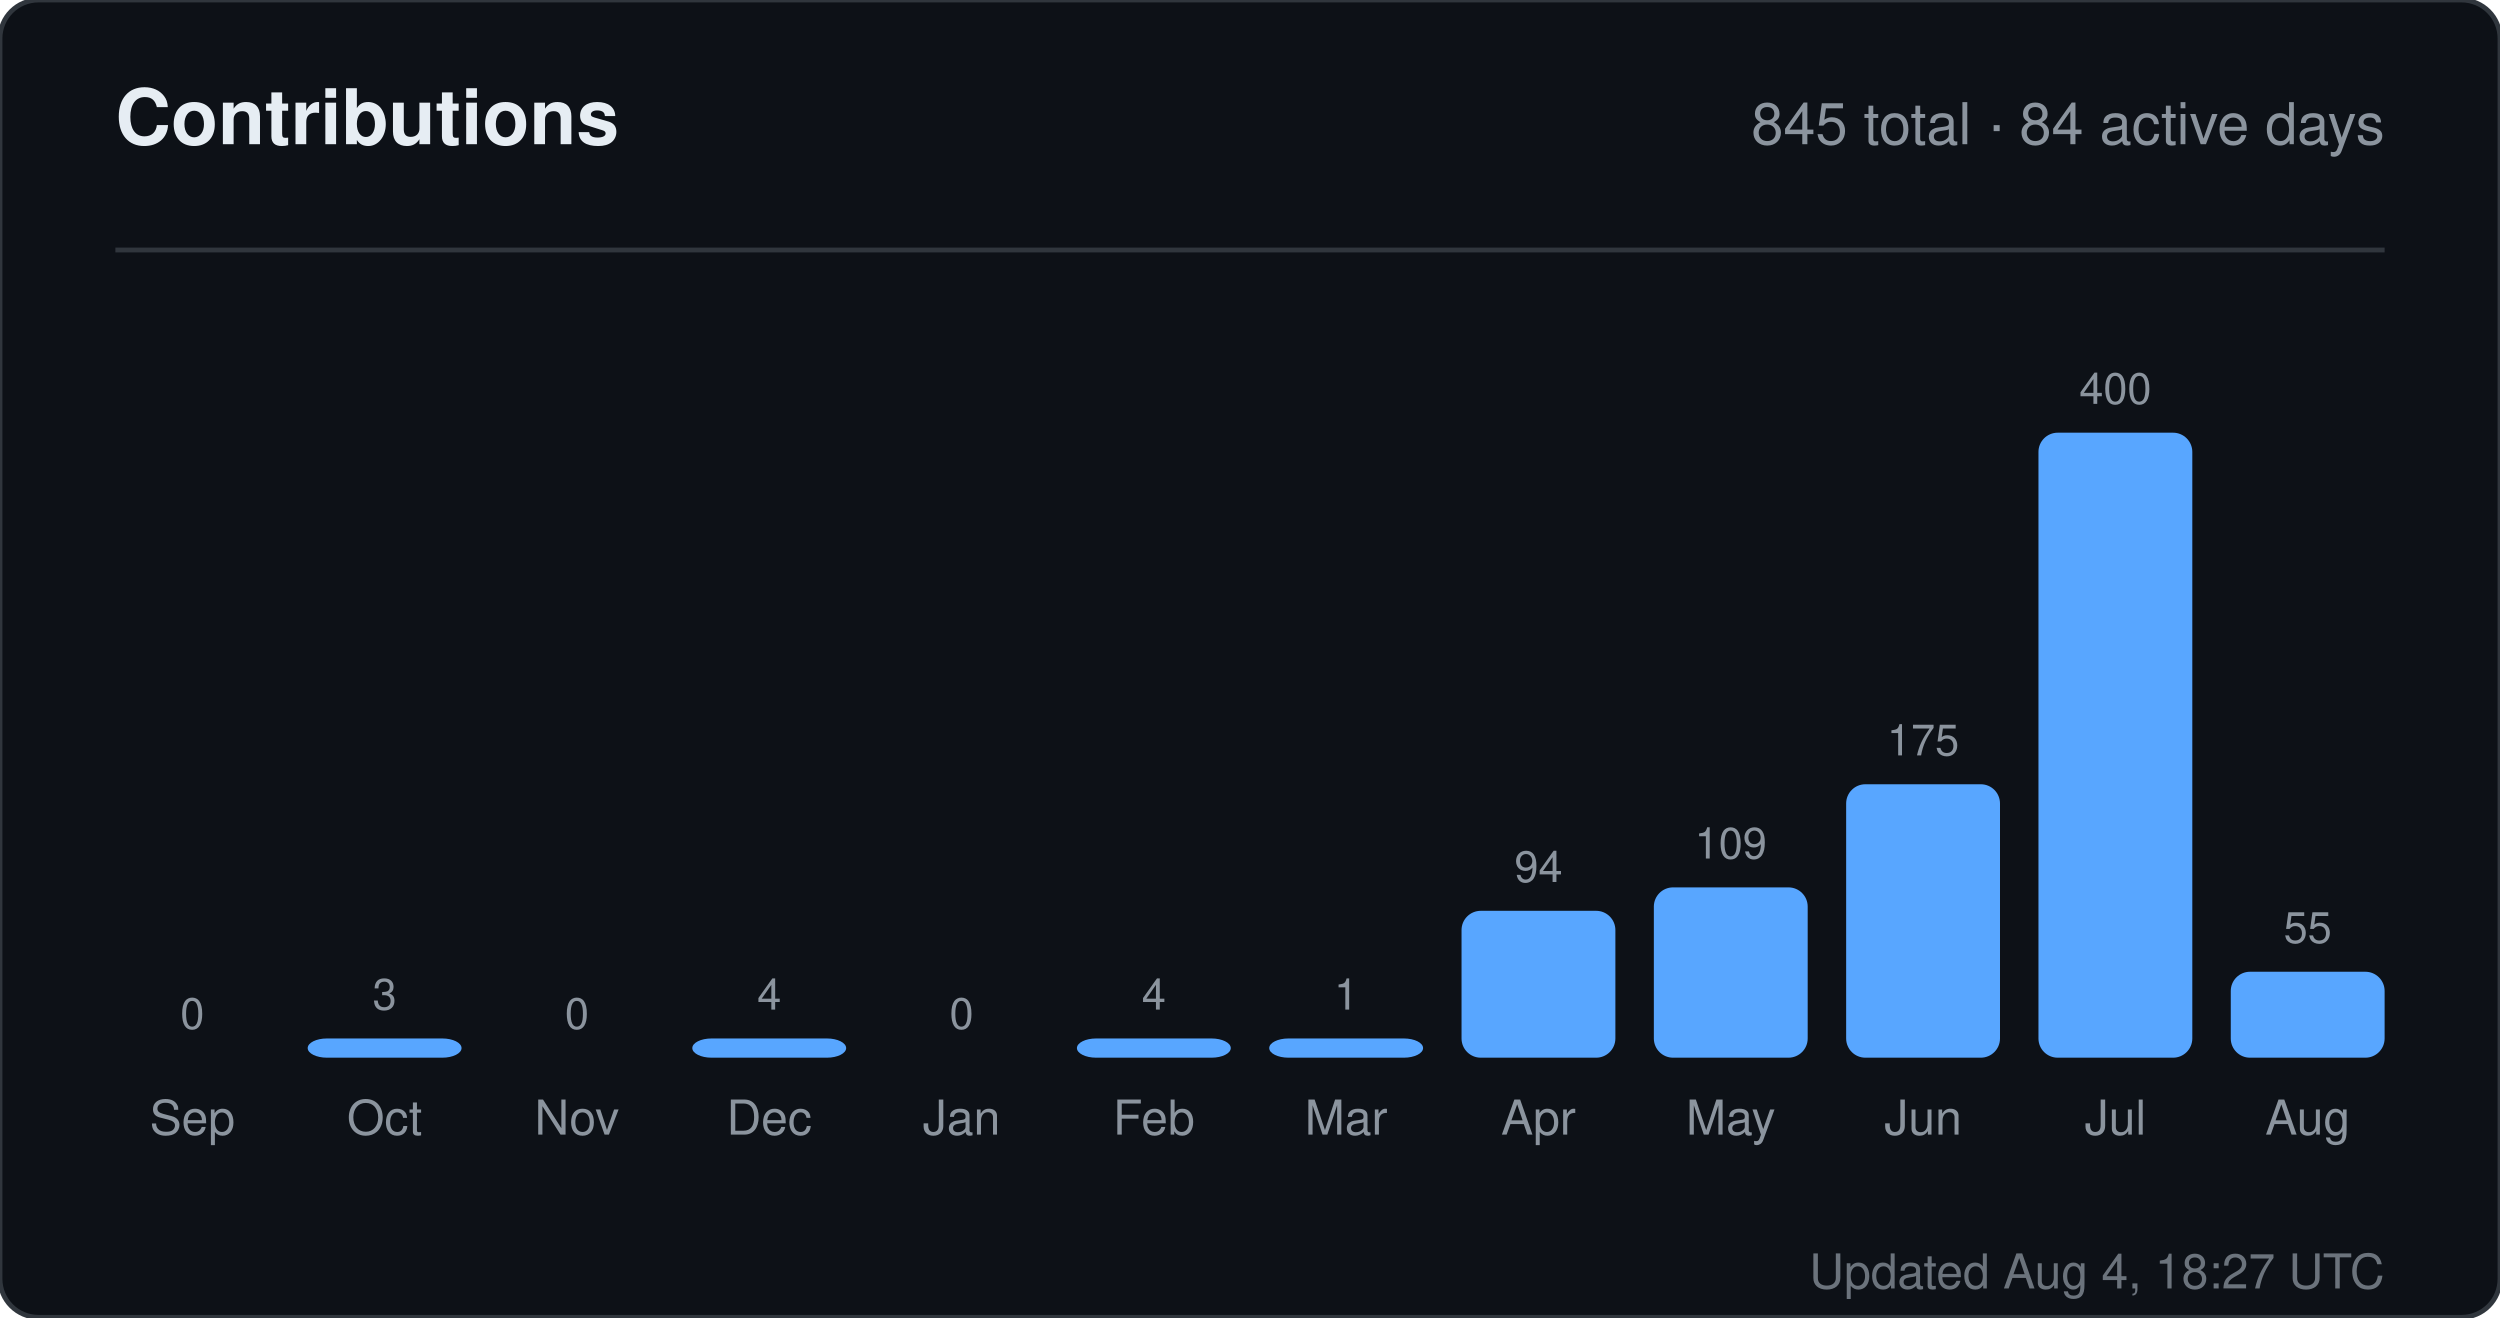
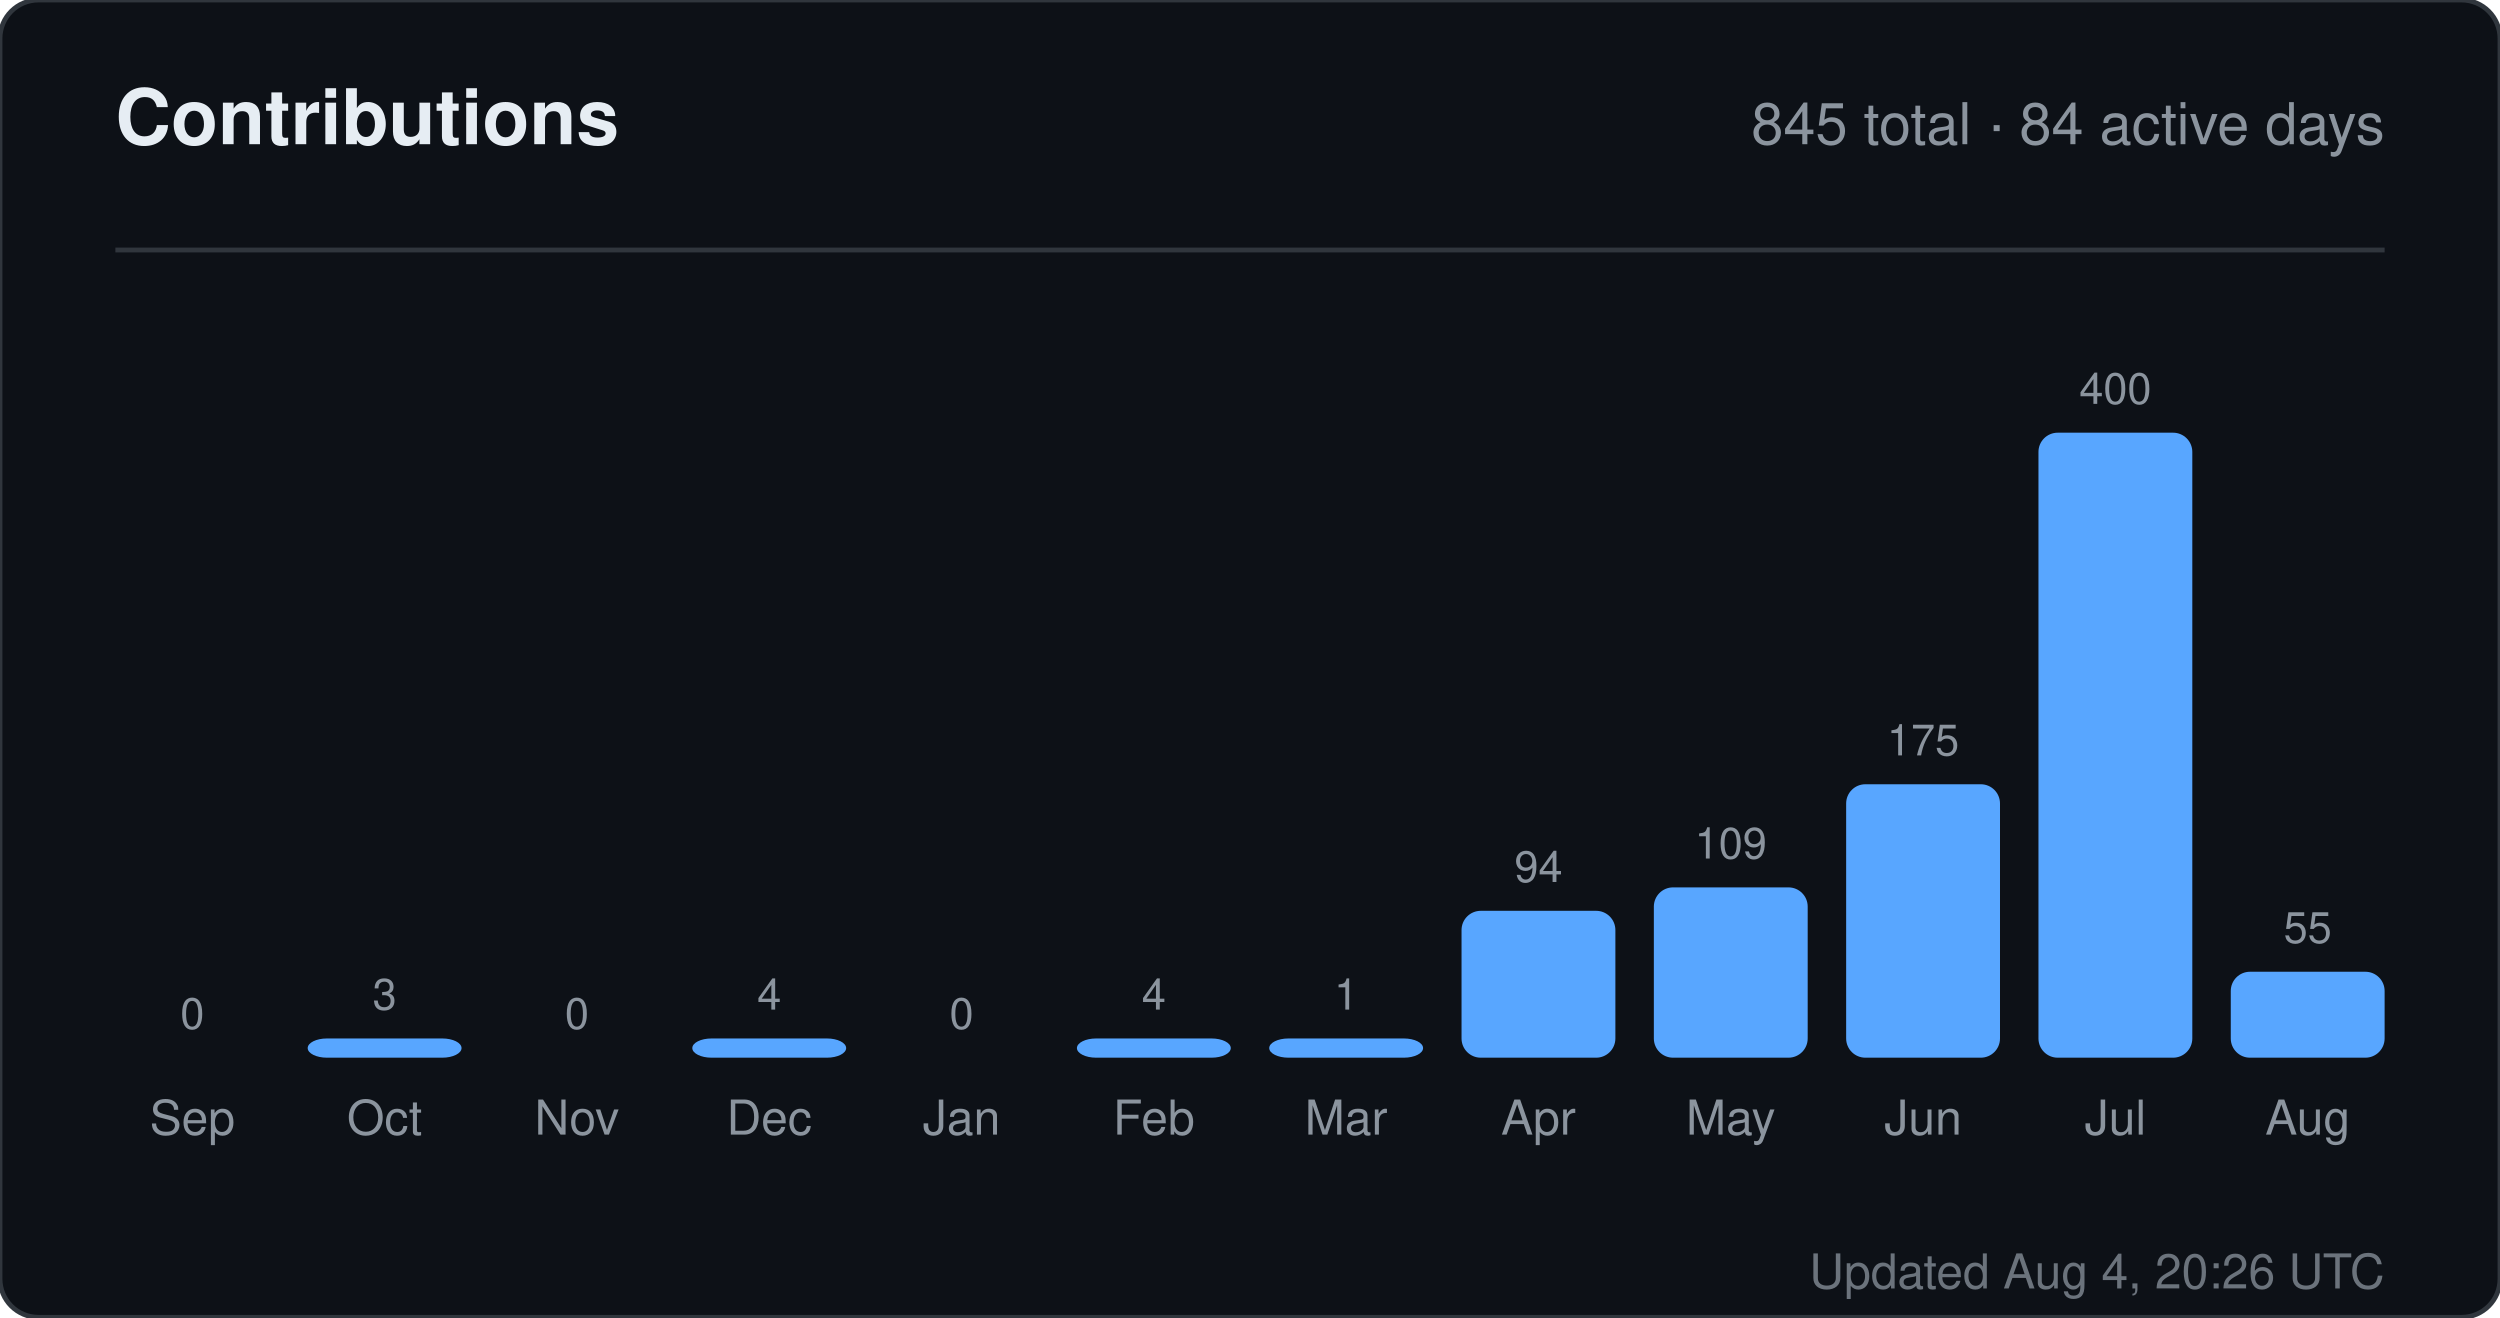
<svg xmlns="http://www.w3.org/2000/svg" width="520" height="274" viewBox="0 0 520 274" role="img" aria-label="Contributions for sandiirawan12">
  <rect width="520" height="274" rx="8" fill="#0d1117" stroke="#30363d" />
  <g font-family="-apple-system, BlinkMacSystemFont, Segoe UI, Helvetica, Arial, sans-serif">
    <text x="24" y="30" fill="#e6edf3" font-size="16" font-weight="700">Contributions</text>
    <text x="496" y="30" fill="#8b949e" font-size="12" text-anchor="end">845 total · 84 active days</text>
    <line x1="24" y1="52" x2="496" y2="52" stroke="#30363d" />
    <text x="40" y="214" fill="#8b949e" font-size="9" text-anchor="middle">0</text>
    <rect x="24" y="220" width="32" height="0" rx="4" fill="#58a6ff" />
    <text x="40" y="236" fill="#8b949e" font-size="10" text-anchor="middle">Sep</text>
    <text x="80" y="210" fill="#8b949e" font-size="9" text-anchor="middle">3</text>
    <rect x="64" y="216" width="32" height="4" rx="4" fill="#58a6ff" />
    <text x="80" y="236" fill="#8b949e" font-size="10" text-anchor="middle">Oct</text>
    <text x="120" y="214" fill="#8b949e" font-size="9" text-anchor="middle">0</text>
    <rect x="104" y="220" width="32" height="0" rx="4" fill="#58a6ff" />
    <text x="120" y="236" fill="#8b949e" font-size="10" text-anchor="middle">Nov</text>
    <text x="160" y="210" fill="#8b949e" font-size="9" text-anchor="middle">4</text>
    <rect x="144" y="216" width="32" height="4" rx="4" fill="#58a6ff" />
    <text x="160" y="236" fill="#8b949e" font-size="10" text-anchor="middle">Dec</text>
    <text x="200" y="214" fill="#8b949e" font-size="9" text-anchor="middle">0</text>
    <rect x="184" y="220" width="32" height="0" rx="4" fill="#58a6ff" />
    <text x="200" y="236" fill="#8b949e" font-size="10" text-anchor="middle">Jan</text>
    <text x="240" y="210" fill="#8b949e" font-size="9" text-anchor="middle">4</text>
    <rect x="224" y="216" width="32" height="4" rx="4" fill="#58a6ff" />
    <text x="240" y="236" fill="#8b949e" font-size="10" text-anchor="middle">Feb</text>
    <text x="280" y="210" fill="#8b949e" font-size="9" text-anchor="middle">1</text>
    <rect x="264" y="216" width="32" height="4" rx="4" fill="#58a6ff" />
    <text x="280" y="236" fill="#8b949e" font-size="10" text-anchor="middle">Mar</text>
    <text x="320" y="183.45" fill="#8b949e" font-size="9" text-anchor="middle">94</text>
    <rect x="304" y="189.45" width="32" height="30.55" rx="4" fill="#58a6ff" />
    <text x="320" y="236" fill="#8b949e" font-size="10" text-anchor="middle">Apr</text>
    <text x="360" y="178.575" fill="#8b949e" font-size="9" text-anchor="middle">109</text>
    <rect x="344" y="184.575" width="32" height="35.425" rx="4" fill="#58a6ff" />
    <text x="360" y="236" fill="#8b949e" font-size="10" text-anchor="middle">May</text>
    <text x="400" y="157.125" fill="#8b949e" font-size="9" text-anchor="middle">175</text>
    <rect x="384" y="163.125" width="32" height="56.875" rx="4" fill="#58a6ff" />
    <text x="400" y="236" fill="#8b949e" font-size="10" text-anchor="middle">Jun</text>
    <text x="440" y="84" fill="#8b949e" font-size="9" text-anchor="middle">400</text>
    <rect x="424" y="90" width="32" height="130" rx="4" fill="#58a6ff" />
    <text x="440" y="236" fill="#8b949e" font-size="10" text-anchor="middle">Jul</text>
    <text x="480" y="196.125" fill="#8b949e" font-size="9" text-anchor="middle">55</text>
    <rect x="464" y="202.125" width="32" height="17.875" rx="4" fill="#58a6ff" />
    <text x="480" y="236" fill="#8b949e" font-size="10" text-anchor="middle">Aug</text>
-     <text x="496" y="268" fill="#8b949e" font-size="10" text-anchor="end" opacity="0.75">Updated Aug 4, 18:27 UTC</text>
+     <text x="496" y="268" fill="#8b949e" font-size="10" text-anchor="end" opacity="0.75">Updated Aug 4, 20:26 UTC</text>
  </g>
</svg>
